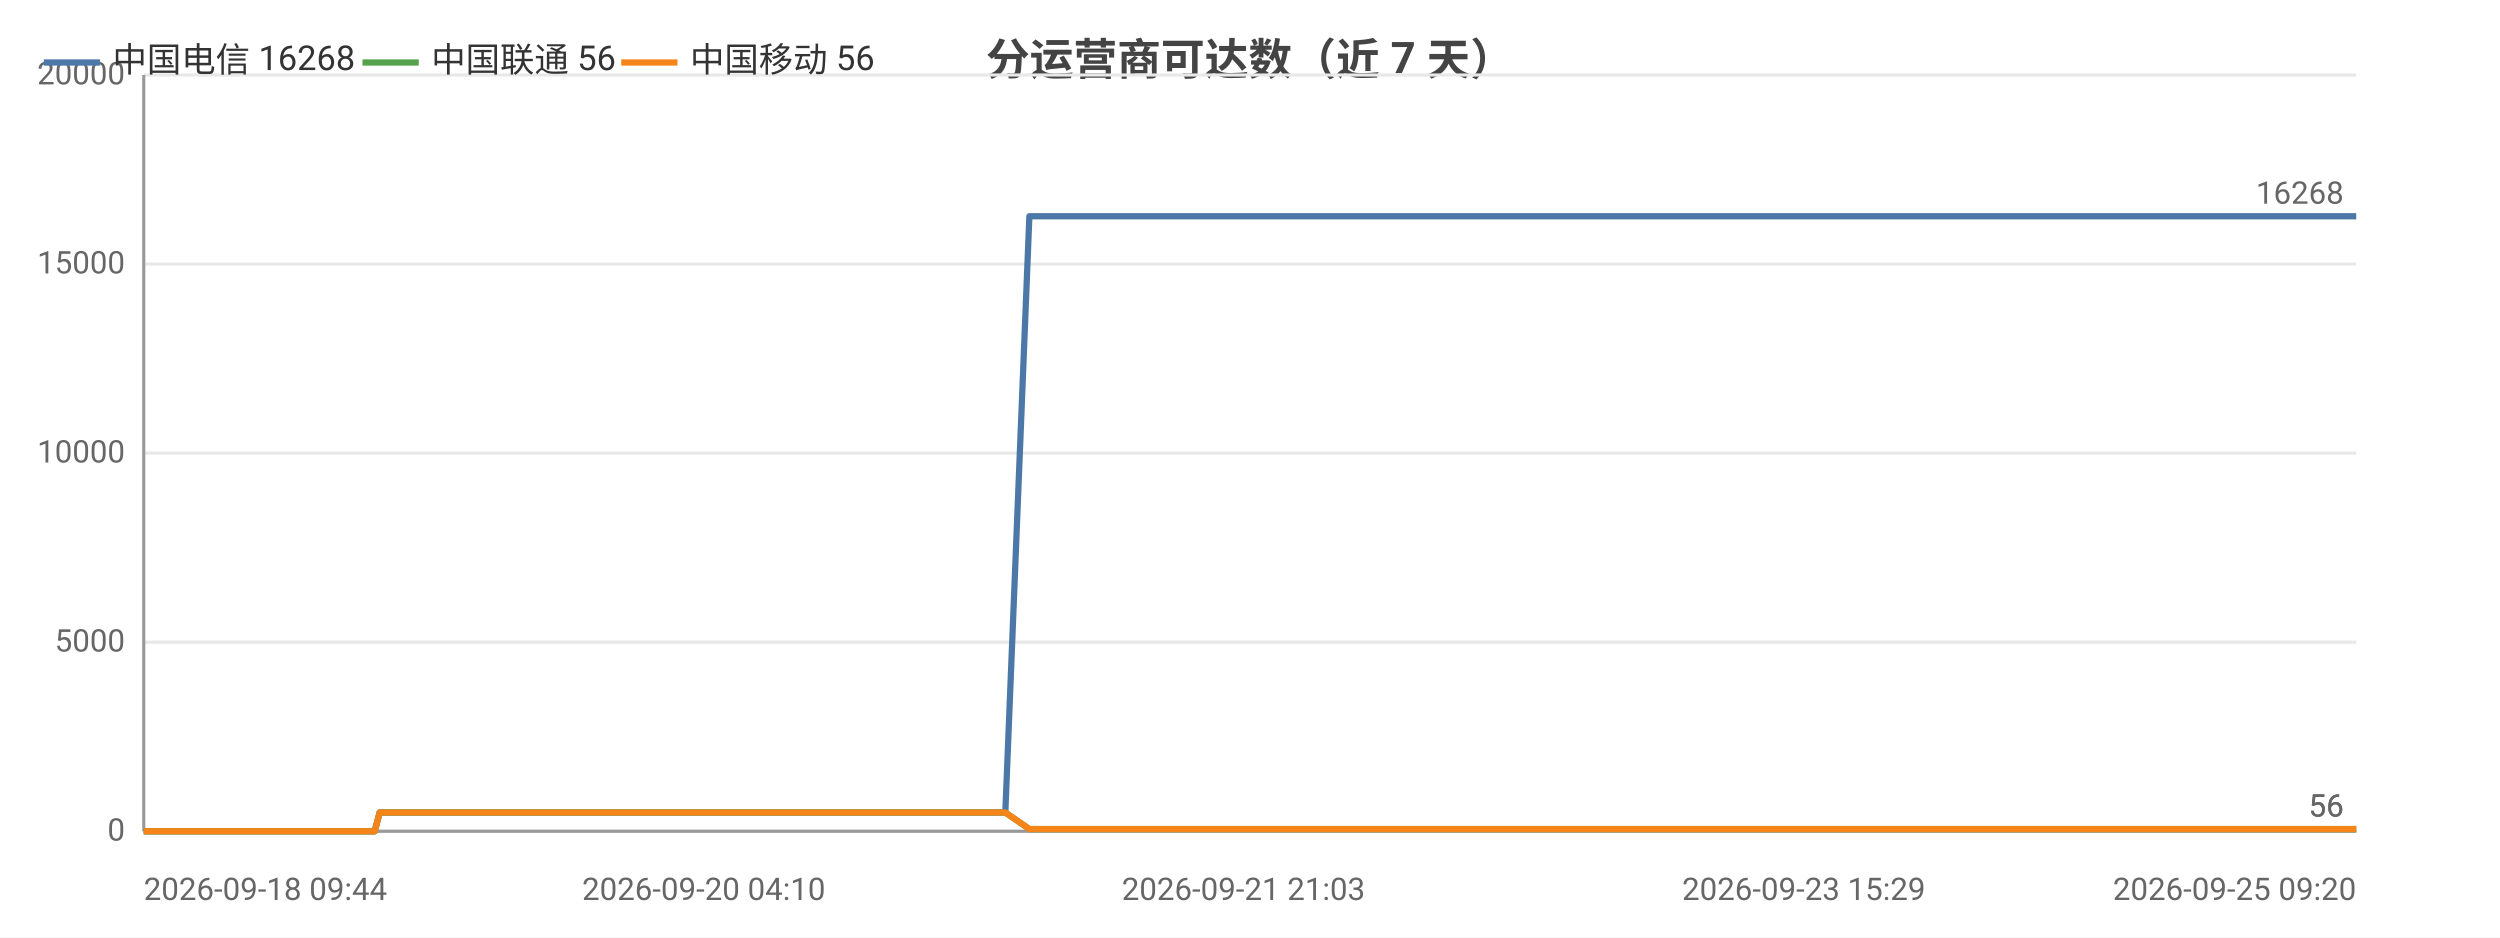
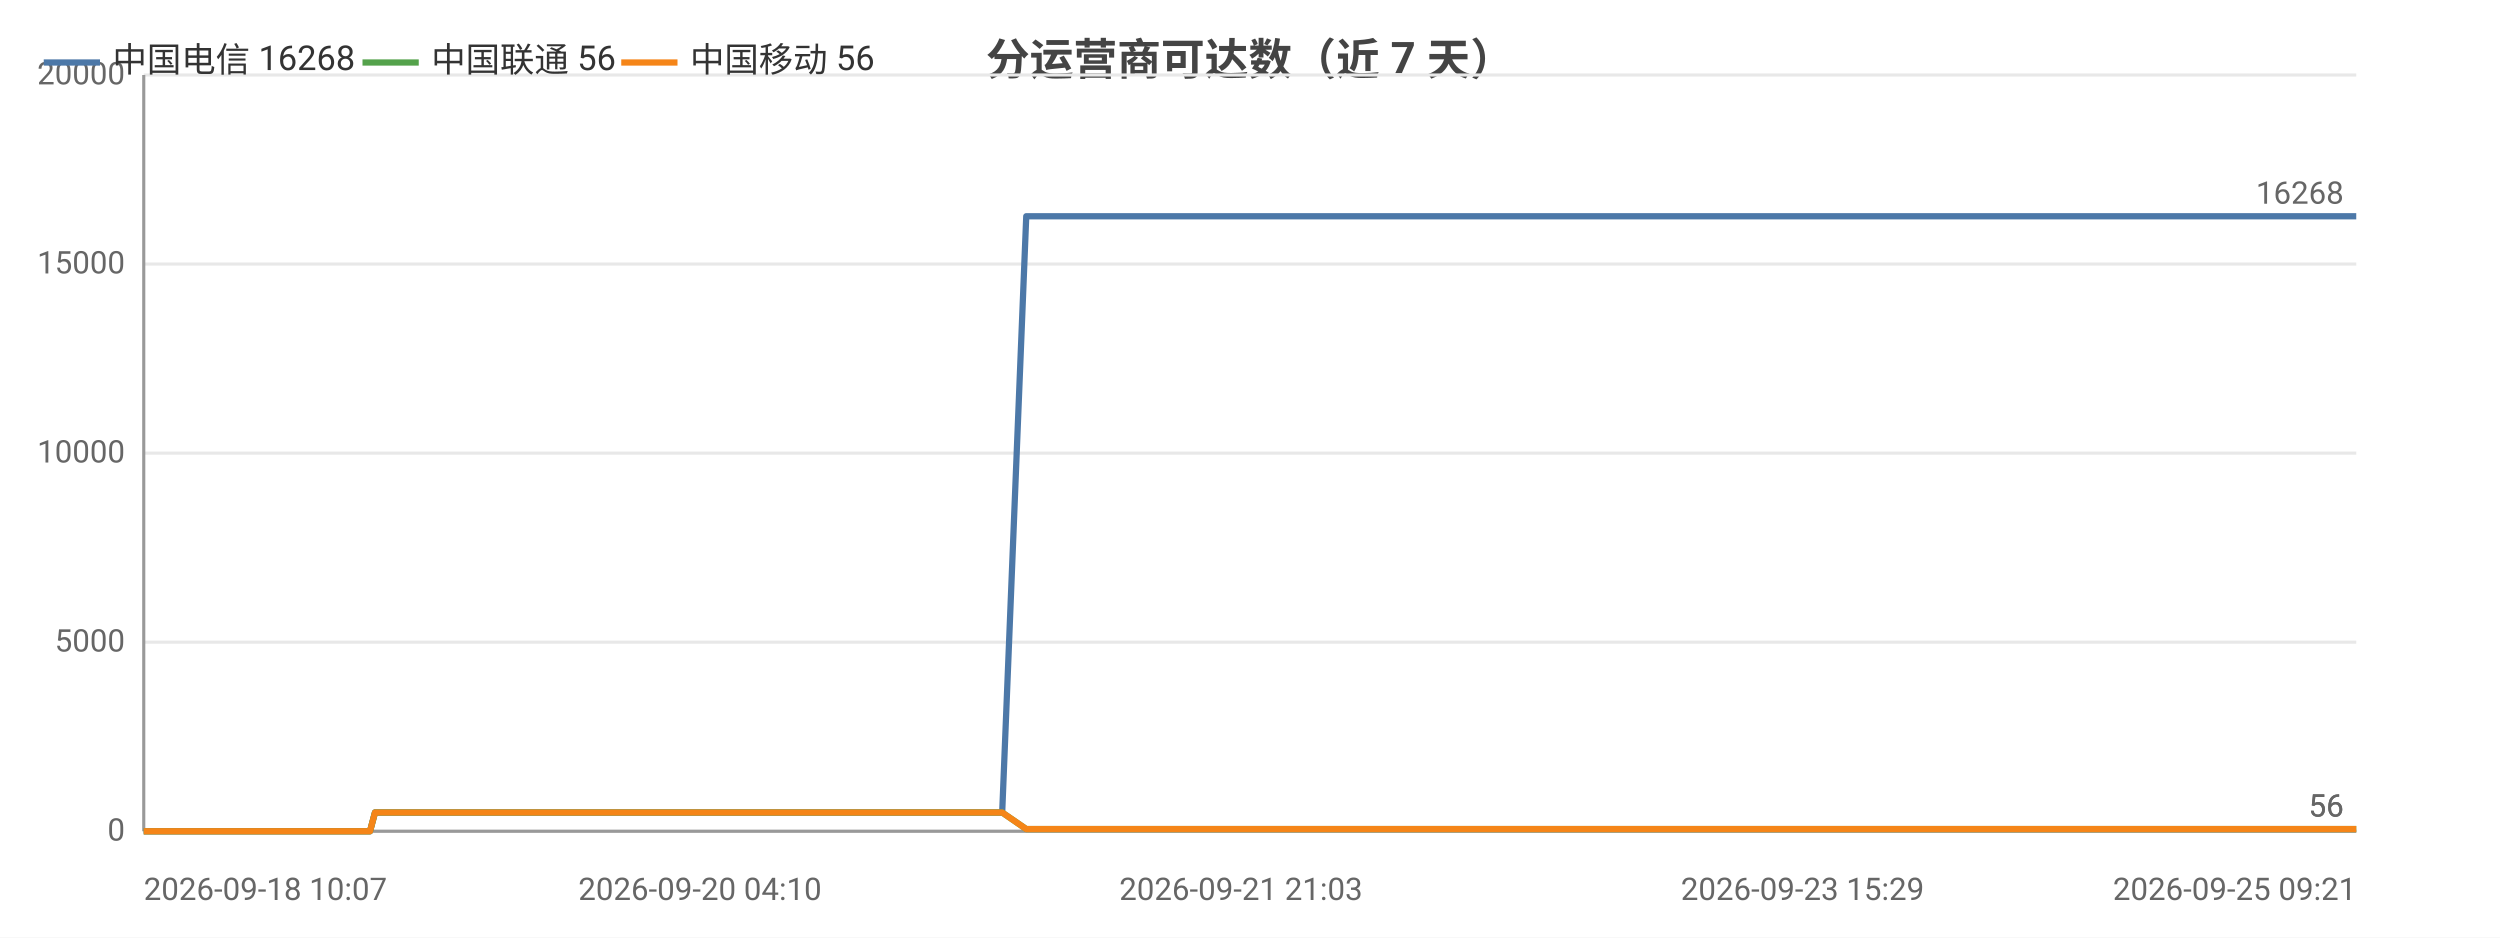
<svg xmlns="http://www.w3.org/2000/svg" width="800" height="300" viewBox="0 0 800 300">
  <rect width="800" height="300" fill="#ffffff" />
  <style>text{font-family:system-ui,-apple-system,'Segoe UI',Roboto,'PingFang SC','Microsoft YaHei','Noto Sans CJK SC',sans-serif}.g{stroke:#e8e8e8;stroke-width:1}.a{stroke:#999;stroke-width:1}.t{font-size:10px;fill:#666}.m{font-size:10px;text-anchor:middle;fill:#666}.e{font-size:10px;text-anchor:end;fill:#666}.l{font-size:11px;fill:#333}.tt{font-size:14px;font-weight:600;text-anchor:middle;fill:#444}.em{font-size:13px;text-anchor:middle;fill:#999}</style>
  <text class="tt" x="400.0" y="24">分运营商可达数（近 7 天）</text>
  <line class="g" x1="46" y1="266" x2="754" y2="266" />
  <text class="e" x="40" y="269">0</text>
  <line class="g" x1="46" y1="205.5" x2="754" y2="205.5" />
  <text class="e" x="40" y="208.5">5000</text>
  <line class="g" x1="46" y1="145" x2="754" y2="145" />
  <text class="e" x="40" y="148">10000</text>
  <line class="g" x1="46" y1="84.5" x2="754" y2="84.5" />
  <text class="e" x="40" y="87.5">15000</text>
  <line class="g" x1="46" y1="24" x2="754" y2="24" />
  <text class="e" x="40" y="27">20000</text>
  <line class="a" x1="46" y1="24" x2="46" y2="266" />
  <line class="a" x1="46" y1="266" x2="754" y2="266" />
-   <polyline fill="none" stroke="#4c78a8" stroke-width="2" stroke-linejoin="round" points="46,266 46.0,266 47.6,266 51.0,266 51.0,266 60.4,266 64.4,266 64.4,266 65.8,266 80.3,266 88.0,266 88.1,266 90.0,266 90.1,266 94.6,266 101.6,266 104.2,266 104.2,266 107.2,266 108.9,266 118.3,266 118.4,266 119.9,266 121.5,260.0 121.5,260.0 127.7,260.0 142.1,260.0 142.2,260.0 144.1,260.0 152.0,260.0 152.1,260.0 152.1,260.0 153.9,260.0 154.9,260.0 155.9,260.0 164.4,260.0 167.1,260.0 167.1,260.0 169.0,260.0 174.1,260.0 179.8,260.0 181.8,260.0 181.9,260.0 183.8,260.0 186.1,260.0 192.6,260.0 194.8,260.0 194.8,260.0 196.4,260.0 201.2,260.0 203.3,260.0 203.3,260.0 203.7,260.0 205.3,260.0 207.7,260.0 209.2,260.0 225.2,260.0 225.3,260.0 227.3,260.0 230.4,260.0 233.4,260.0 234.3,260.0 250.0,260.0 250.0,260.0 251.7,260.0 257.5,260.0 259.6,260.0 272.2,260.0 272.2,260.0 273.9,260.0 277.2,260.0 285.0,260.0 285.6,260.0 287.8,260.0 288.1,260.0 296.8,260.0 296.8,260.0 298.4,260.0 298.9,260.0 303.5,260.0 309.7,260.0 310.4,260.0 313.3,260.0 313.3,260.0 315.3,260.0 321.7,260.0 321.7,260.0 329.4,69.2 329.5,69.2 329.5,69.2 332.1,69.2 341.0,69.2 341.0,69.2 343.1,69.2 349.0,69.2 354.1,69.2 354.1,69.2 354.4,69.2 354.5,69.2 356.4,69.2 365.4,69.2 370.3,69.2 370.4,69.2 381.0,69.2 381.0,69.2 381.3,69.2 381.4,69.2 383.3,69.2 392.3,69.2 397.9,69.2 397.9,69.2 404.6,69.2 404.7,69.2 406.2,69.2 408.7,69.2 410.8,69.2 417.8,69.2 417.8,69.2 419.5,69.2 430.6,69.2 430.6,69.2 433.1,69.2 444.9,69.2 444.9,69.2 446.5,69.2 452.2,69.2 461.2,69.2 465.5,69.2 465.6,69.2 472.8,69.2 472.9,69.2 483.4,69.2 488.1,69.2 490.0,69.2 490.0,69.2 490.1,69.2 500.3,69.2 501.9,69.2 502.4,69.2 503.6,69.2 503.6,69.2 513.5,69.2 513.6,69.2 513.6,69.2 515.4,69.2 515.7,69.2 529.4,69.2 529.4,69.2 531.0,69.2 536.8,69.2 536.8,69.2 545.4,69.2 551.7,69.2 553.4,69.2 560.3,69.2 570.3,69.2 575.7,69.2 577.2,69.2 583.0,69.2 583.0,69.2 590.4,69.2 595.7,69.2 597.4,69.2 597.5,69.2 597.6,69.2 603.9,69.2 609.3,69.2 609.3,69.2 611.1,69.2 611.8,69.2 611.8,69.2 616.8,69.2 625.2,69.2 632.7,69.2 646.1,69.2 657.7,69.2 657.7,69.2 671.3,69.2 680.1,69.2 680.1,69.2 680.4,69.2 682.2,69.2 692.0,69.2 703.3,69.2 703.4,69.2 705.4,69.2 705.8,69.2 714.8,69.2 714.8,69.2 717.9,69.2 720.5,69.2 731.2,69.2 732.6,69.2 732.7,69.2 734.5,69.2 749.0,69.2 754.0,69.2 754,69.2" />
+   <polyline fill="none" stroke="#4c78a8" stroke-width="2" stroke-linejoin="round" points="46,266 49.3,266 49.4,266 58.8,266 62.8,266 62.8,266 64.2,266 78.8,266 86.5,266 86.5,266 88.5,266 88.5,266 93.1,266 100.1,266 102.7,266 102.7,266 105.7,266 107.4,266 116.8,266 116.9,266 118.4,266 120.0,260.0 120.1,260.0 126.2,260.0 140.7,260.0 140.7,260.0 142.7,260.0 150.6,260.0 150.7,260.0 150.7,260.0 152.6,260.0 153.5,260.0 154.5,260.0 163.0,260.0 165.7,260.0 165.7,260.0 167.6,260.0 172.7,260.0 178.4,260.0 180.5,260.0 180.5,260.0 182.4,260.0 184.8,260.0 191.3,260.0 193.5,260.0 193.5,260.0 195.1,260.0 199.9,260.0 202.0,260.0 202.0,260.0 202.4,260.0 204.0,260.0 206.4,260.0 208.0,260.0 224.0,260.0 224.1,260.0 226.1,260.0 229.2,260.0 232.2,260.0 233.0,260.0 248.8,260.0 248.8,260.0 250.5,260.0 256.3,260.0 258.5,260.0 271.0,260.0 271.1,260.0 272.8,260.0 276.1,260.0 283.9,260.0 284.5,260.0 286.7,260.0 287.0,260.0 295.7,260.0 295.7,260.0 297.3,260.0 297.8,260.0 302.4,260.0 308.7,260.0 309.3,260.0 312.2,260.0 312.3,260.0 314.3,260.0 320.7,260.0 320.7,260.0 328.4,69.2 328.4,69.2 328.5,69.2 331.1,69.2 340.0,69.2 340.0,69.2 342.2,69.2 348.1,69.2 353.1,69.2 353.2,69.2 353.5,69.2 353.5,69.2 355.4,69.2 364.4,69.2 369.4,69.2 369.5,69.2 380.1,69.2 380.2,69.2 380.4,69.2 380.5,69.2 382.4,69.2 391.5,69.2 397.0,69.2 397.1,69.2 403.8,69.2 403.8,69.2 405.4,69.2 407.9,69.2 410.0,69.2 417.0,69.2 417.0,69.2 418.7,69.2 429.8,69.2 429.9,69.2 432.3,69.2 444.1,69.2 444.1,69.2 445.8,69.2 451.4,69.2 460.5,69.2 464.8,69.2 464.9,69.2 472.1,69.2 472.2,69.2 482.7,69.2 487.4,69.2 489.3,69.2 489.4,69.2 489.5,69.2 499.7,69.2 501.2,69.2 501.7,69.2 502.9,69.2 503.0,69.2 512.9,69.2 513.0,69.2 513.0,69.2 514.9,69.2 515.1,69.2 528.8,69.2 528.9,69.2 530.4,69.2 536.2,69.2 536.3,69.2 544.9,69.2 551.2,69.2 552.9,69.2 559.8,69.2 569.8,69.2 575.2,69.2 576.8,69.2 582.5,69.2 582.6,69.2 590.0,69.2 595.3,69.2 597.0,69.2 597.0,69.2 597.2,69.2 603.5,69.2 608.9,69.2 609.0,69.2 610.7,69.2 611.4,69.2 611.4,69.2 616.5,69.2 624.9,69.2 632.4,69.2 645.8,69.2 657.4,69.2 657.4,69.2 671.1,69.2 679.9,69.2 679.9,69.2 680.2,69.2 681.9,69.2 691.8,69.2 703.2,69.2 703.2,69.2 705.2,69.2 705.7,69.2 714.6,69.2 714.7,69.2 717.8,69.2 720.4,69.2 731.1,69.2 732.5,69.2 732.6,69.2 734.4,69.2 749.0,69.2 753.9,69.2 753.9,69.2 754,69.2" />
  <circle cx="46" cy="266" r="4" fill="transparent" />
-   <circle cx="88.0" cy="266" r="4" fill="transparent" />
-   <circle cx="118.4" cy="266" r="4" fill="transparent" />
-   <circle cx="152.1" cy="260.0" r="4" fill="transparent" />
-   <circle cx="181.8" cy="260.0" r="4" fill="transparent" />
-   <circle cx="203.7" cy="260.0" r="4" fill="transparent" />
-   <circle cx="250.0" cy="260.0" r="4" fill="transparent" />
-   <circle cx="287.8" cy="260.0" r="4" fill="transparent" />
-   <circle cx="313.3" cy="260.0" r="4" fill="transparent" />
-   <circle cx="343.1" cy="69.2" r="4" fill="transparent" />
-   <circle cx="381.0" cy="69.2" r="4" fill="transparent" />
-   <circle cx="408.7" cy="69.2" r="4" fill="transparent" />
-   <circle cx="446.5" cy="69.2" r="4" fill="transparent" />
-   <circle cx="490.1" cy="69.2" r="4" fill="transparent" />
-   <circle cx="515.7" cy="69.2" r="4" fill="transparent" />
-   <circle cx="575.7" cy="69.2" r="4" fill="transparent" />
-   <circle cx="609.3" cy="69.2" r="4" fill="transparent" />
-   <circle cx="657.7" cy="69.2" r="4" fill="transparent" />
-   <circle cx="714.8" cy="69.2" r="4" fill="transparent" />
+   <circle cx="88.5" cy="266" r="4" fill="transparent" />
+   <circle cx="120.0" cy="260.0" r="4" fill="transparent" />
+   <circle cx="153.5" cy="260.0" r="4" fill="transparent" />
+   <circle cx="182.4" cy="260.0" r="4" fill="transparent" />
+   <circle cx="206.4" cy="260.0" r="4" fill="transparent" />
+   <circle cx="250.5" cy="260.0" r="4" fill="transparent" />
+   <circle cx="287.0" cy="260.0" r="4" fill="transparent" />
+   <circle cx="320.7" cy="260.0" r="4" fill="transparent" />
+   <circle cx="353.1" cy="69.2" r="4" fill="transparent" />
+   <circle cx="380.4" cy="69.2" r="4" fill="transparent" />
+   <circle cx="410.0" cy="69.2" r="4" fill="transparent" />
+   <circle cx="460.5" cy="69.2" r="4" fill="transparent" />
+   <circle cx="499.7" cy="69.2" r="4" fill="transparent" />
+   <circle cx="528.8" cy="69.2" r="4" fill="transparent" />
+   <circle cx="576.8" cy="69.2" r="4" fill="transparent" />
+   <circle cx="609.0" cy="69.2" r="4" fill="transparent" />
+   <circle cx="671.1" cy="69.2" r="4" fill="transparent" />
+   <circle cx="714.7" cy="69.2" r="4" fill="transparent" />
  <circle cx="754" cy="69.2" r="4" fill="transparent" />
  <text class="t" x="750" y="65.2" text-anchor="end" fill="#4c78a8">16268</text>
-   <polyline fill="none" stroke="#54a24b" stroke-width="2" stroke-linejoin="round" points="46,266 46.0,266 47.6,266 51.0,266 51.0,266 60.4,266 64.4,266 64.4,266 65.8,266 80.3,266 88.0,266 88.1,266 90.0,266 90.1,266 94.6,266 101.6,266 104.2,266 104.2,266 107.2,266 108.9,266 118.3,266 118.4,266 119.9,266 121.5,260.0 121.5,260.0 127.7,260.0 142.1,260.0 142.2,260.0 144.1,260.0 152.0,260.0 152.1,260.0 152.1,260.0 153.9,260.0 154.9,260.0 155.9,260.0 164.4,260.0 167.1,260.0 167.1,260.0 169.0,260.0 174.1,260.0 179.8,260.0 181.8,260.0 181.9,260.0 183.8,260.0 186.1,260.0 192.6,260.0 194.8,260.0 194.8,260.0 196.4,260.0 201.2,260.0 203.3,260.0 203.3,260.0 203.7,260.0 205.3,260.0 207.7,260.0 209.2,260.0 225.2,260.0 225.3,260.0 227.3,260.0 230.4,260.0 233.4,260.0 234.3,260.0 250.0,260.0 250.0,260.0 251.7,260.0 257.5,260.0 259.6,260.0 272.2,260.0 272.2,260.0 273.9,260.0 277.2,260.0 285.0,260.0 285.6,260.0 287.8,260.0 288.1,260.0 296.8,260.0 296.8,260.0 298.4,260.0 298.9,260.0 303.5,260.0 309.7,260.0 310.4,260.0 313.3,260.0 313.3,260.0 315.3,260.0 321.7,260.0 321.7,260.0 329.4,265.3 329.5,265.3 329.5,265.3 332.1,265.3 341.0,265.3 341.0,265.3 343.1,265.3 349.0,265.3 354.1,265.3 354.1,265.3 354.4,265.3 354.5,265.3 356.4,265.3 365.4,265.3 370.3,265.3 370.4,265.3 381.0,265.3 381.0,265.3 381.3,265.3 381.4,265.3 383.3,265.3 392.3,265.3 397.9,265.3 397.9,265.3 404.6,265.3 404.7,265.3 406.2,265.3 408.7,265.3 410.8,265.3 417.8,265.3 417.8,265.3 419.5,265.3 430.6,265.3 430.6,265.3 433.1,265.3 444.9,265.3 444.9,265.3 446.5,265.3 452.2,265.3 461.2,265.3 465.5,265.3 465.6,265.3 472.8,265.3 472.9,265.3 483.4,265.3 488.1,265.3 490.0,265.3 490.0,265.3 490.1,265.3 500.3,265.3 501.9,265.3 502.4,265.3 503.6,265.3 503.6,265.3 513.5,265.3 513.6,265.3 513.6,265.3 515.4,265.3 515.7,265.3 529.4,265.3 529.4,265.3 531.0,265.3 536.8,265.3 536.8,265.3 545.4,265.3 551.7,265.3 553.4,265.3 560.3,265.3 570.3,265.3 575.7,265.3 577.2,265.3 583.0,265.3 583.0,265.3 590.4,265.3 595.7,265.3 597.4,265.3 597.5,265.3 597.6,265.3 603.9,265.3 609.3,265.3 609.3,265.3 611.1,265.3 611.8,265.3 611.8,265.3 616.8,265.3 625.2,265.3 632.7,265.3 646.1,265.3 657.7,265.3 657.7,265.3 671.3,265.3 680.1,265.3 680.1,265.3 680.4,265.3 682.2,265.3 692.0,265.3 703.3,265.3 703.4,265.3 705.4,265.3 705.8,265.3 714.8,265.3 714.8,265.3 717.9,265.3 720.5,265.3 731.2,265.3 732.6,265.3 732.7,265.3 734.5,265.3 749.0,265.3 754.0,265.3 754,265.3" />
+   <polyline fill="none" stroke="#54a24b" stroke-width="2" stroke-linejoin="round" points="46,266 49.3,266 49.4,266 58.8,266 62.8,266 62.8,266 64.2,266 78.8,266 86.5,266 86.5,266 88.5,266 88.5,266 93.1,266 100.1,266 102.7,266 102.7,266 105.7,266 107.4,266 116.8,266 116.9,266 118.4,266 120.0,260.0 120.1,260.0 126.2,260.0 140.7,260.0 140.7,260.0 142.7,260.0 150.6,260.0 150.7,260.0 150.7,260.0 152.6,260.0 153.5,260.0 154.5,260.0 163.0,260.0 165.7,260.0 165.7,260.0 167.6,260.0 172.7,260.0 178.4,260.0 180.5,260.0 180.5,260.0 182.4,260.0 184.8,260.0 191.3,260.0 193.5,260.0 193.5,260.0 195.1,260.0 199.9,260.0 202.0,260.0 202.0,260.0 202.4,260.0 204.0,260.0 206.4,260.0 208.0,260.0 224.0,260.0 224.1,260.0 226.1,260.0 229.2,260.0 232.2,260.0 233.0,260.0 248.8,260.0 248.8,260.0 250.5,260.0 256.3,260.0 258.5,260.0 271.0,260.0 271.1,260.0 272.8,260.0 276.1,260.0 283.9,260.0 284.5,260.0 286.7,260.0 287.0,260.0 295.7,260.0 295.7,260.0 297.3,260.0 297.8,260.0 302.4,260.0 308.7,260.0 309.3,260.0 312.2,260.0 312.3,260.0 314.3,260.0 320.7,260.0 320.7,260.0 328.4,265.3 328.4,265.3 328.5,265.3 331.1,265.3 340.0,265.3 340.0,265.3 342.2,265.3 348.1,265.3 353.1,265.3 353.2,265.3 353.5,265.3 353.5,265.3 355.4,265.3 364.4,265.3 369.4,265.3 369.5,265.3 380.1,265.3 380.2,265.3 380.4,265.3 380.5,265.3 382.4,265.3 391.5,265.3 397.0,265.3 397.1,265.3 403.8,265.3 403.8,265.3 405.4,265.3 407.9,265.3 410.0,265.3 417.0,265.3 417.0,265.3 418.7,265.3 429.8,265.3 429.9,265.3 432.3,265.3 444.1,265.3 444.1,265.3 445.8,265.3 451.4,265.3 460.5,265.3 464.8,265.3 464.9,265.3 472.1,265.3 472.2,265.3 482.7,265.3 487.4,265.3 489.3,265.3 489.4,265.3 489.5,265.3 499.7,265.3 501.2,265.3 501.7,265.3 502.9,265.3 503.0,265.3 512.9,265.3 513.0,265.3 513.0,265.3 514.9,265.3 515.1,265.3 528.8,265.3 528.9,265.3 530.4,265.3 536.2,265.3 536.3,265.3 544.9,265.3 551.2,265.3 552.9,265.3 559.8,265.3 569.8,265.3 575.2,265.3 576.8,265.3 582.5,265.3 582.6,265.3 590.0,265.3 595.3,265.3 597.0,265.3 597.0,265.3 597.2,265.3 603.5,265.3 608.9,265.3 609.0,265.3 610.7,265.3 611.4,265.3 611.4,265.3 616.5,265.3 624.9,265.3 632.4,265.3 645.8,265.3 657.4,265.3 657.4,265.3 671.1,265.3 679.9,265.3 679.9,265.3 680.2,265.3 681.9,265.3 691.8,265.3 703.2,265.3 703.2,265.3 705.2,265.3 705.7,265.3 714.6,265.3 714.7,265.3 717.8,265.3 720.4,265.3 731.1,265.3 732.5,265.3 732.6,265.3 734.4,265.3 749.0,265.3 753.9,265.3 753.9,265.3 754,265.3" />
  <circle cx="46" cy="266" r="4" fill="transparent" />
-   <circle cx="88.0" cy="266" r="4" fill="transparent" />
-   <circle cx="118.4" cy="266" r="4" fill="transparent" />
-   <circle cx="152.1" cy="260.0" r="4" fill="transparent" />
-   <circle cx="181.8" cy="260.0" r="4" fill="transparent" />
-   <circle cx="203.7" cy="260.0" r="4" fill="transparent" />
-   <circle cx="250.0" cy="260.0" r="4" fill="transparent" />
-   <circle cx="287.8" cy="260.0" r="4" fill="transparent" />
-   <circle cx="313.3" cy="260.0" r="4" fill="transparent" />
-   <circle cx="343.1" cy="265.3" r="4" fill="transparent" />
-   <circle cx="381.0" cy="265.3" r="4" fill="transparent" />
-   <circle cx="408.7" cy="265.3" r="4" fill="transparent" />
-   <circle cx="446.5" cy="265.3" r="4" fill="transparent" />
-   <circle cx="490.1" cy="265.3" r="4" fill="transparent" />
-   <circle cx="515.7" cy="265.3" r="4" fill="transparent" />
-   <circle cx="575.7" cy="265.3" r="4" fill="transparent" />
-   <circle cx="609.3" cy="265.3" r="4" fill="transparent" />
-   <circle cx="657.7" cy="265.3" r="4" fill="transparent" />
-   <circle cx="714.8" cy="265.3" r="4" fill="transparent" />
+   <circle cx="88.5" cy="266" r="4" fill="transparent" />
+   <circle cx="120.0" cy="260.0" r="4" fill="transparent" />
+   <circle cx="153.5" cy="260.0" r="4" fill="transparent" />
+   <circle cx="182.4" cy="260.0" r="4" fill="transparent" />
+   <circle cx="206.4" cy="260.0" r="4" fill="transparent" />
+   <circle cx="250.5" cy="260.0" r="4" fill="transparent" />
+   <circle cx="287.0" cy="260.0" r="4" fill="transparent" />
+   <circle cx="320.7" cy="260.0" r="4" fill="transparent" />
+   <circle cx="353.1" cy="265.3" r="4" fill="transparent" />
+   <circle cx="380.4" cy="265.3" r="4" fill="transparent" />
+   <circle cx="410.0" cy="265.3" r="4" fill="transparent" />
+   <circle cx="460.5" cy="265.3" r="4" fill="transparent" />
+   <circle cx="499.7" cy="265.3" r="4" fill="transparent" />
+   <circle cx="528.8" cy="265.3" r="4" fill="transparent" />
+   <circle cx="576.8" cy="265.3" r="4" fill="transparent" />
+   <circle cx="609.0" cy="265.3" r="4" fill="transparent" />
+   <circle cx="671.1" cy="265.3" r="4" fill="transparent" />
+   <circle cx="714.7" cy="265.3" r="4" fill="transparent" />
  <circle cx="754" cy="265.3" r="4" fill="transparent" />
  <text class="t" x="750" y="261.3" text-anchor="end" fill="#54a24b">56</text>
-   <polyline fill="none" stroke="#f58518" stroke-width="2" stroke-linejoin="round" points="46,266 46.0,266 47.6,266 51.0,266 51.0,266 60.4,266 64.4,266 64.4,266 65.8,266 80.3,266 88.0,266 88.1,266 90.0,266 90.1,266 94.6,266 101.6,266 104.2,266 104.2,266 107.2,266 108.9,266 118.3,266 118.4,266 119.9,266 121.5,260.0 121.5,260.0 127.7,260.0 142.1,260.0 142.2,260.0 144.1,260.0 152.0,260.0 152.1,260.0 152.1,260.0 153.9,260.0 154.9,260.0 155.9,260.0 164.4,260.0 167.1,260.0 167.1,260.0 169.0,260.0 174.1,260.0 179.8,260.0 181.8,260.0 181.9,260.0 183.8,260.0 186.1,260.0 192.6,260.0 194.8,260.0 194.8,260.0 196.4,260.0 201.2,260.0 203.3,260.0 203.3,260.0 203.7,260.0 205.3,260.0 207.7,260.0 209.2,260.0 225.2,260.0 225.3,260.0 227.3,260.0 230.4,260.0 233.4,260.0 234.3,260.0 250.0,260.0 250.0,260.0 251.7,260.0 257.5,260.0 259.6,260.0 272.2,260.0 272.2,260.0 273.9,260.0 277.2,260.0 285.0,260.0 285.6,260.0 287.8,260.0 288.1,260.0 296.8,260.0 296.8,260.0 298.4,260.0 298.9,260.0 303.5,260.0 309.7,260.0 310.4,260.0 313.3,260.0 313.3,260.0 315.3,260.0 321.7,260.0 321.7,260.0 329.4,265.3 329.5,265.3 329.5,265.3 332.1,265.3 341.0,265.3 341.0,265.3 343.1,265.3 349.0,265.3 354.1,265.3 354.1,265.3 354.4,265.3 354.5,265.3 356.4,265.3 365.4,265.3 370.3,265.3 370.4,265.3 381.0,265.3 381.0,265.3 381.3,265.3 381.4,265.3 383.3,265.3 392.3,265.3 397.9,265.3 397.9,265.3 404.6,265.3 404.7,265.3 406.2,265.3 408.7,265.3 410.8,265.3 417.8,265.3 417.8,265.3 419.5,265.3 430.6,265.3 430.6,265.3 433.1,265.3 444.9,265.3 444.9,265.3 446.5,265.3 452.2,265.3 461.2,265.3 465.5,265.3 465.6,265.3 472.8,265.3 472.9,265.3 483.4,265.3 488.1,265.3 490.0,265.3 490.0,265.3 490.1,265.3 500.3,265.3 501.9,265.3 502.4,265.3 503.6,265.3 503.6,265.3 513.5,265.3 513.6,265.3 513.6,265.3 515.4,265.3 515.7,265.3 529.4,265.3 529.4,265.3 531.0,265.3 536.8,265.3 536.8,265.3 545.4,265.3 551.7,265.3 553.4,265.3 560.3,265.3 570.3,265.3 575.7,265.3 577.2,265.3 583.0,265.3 583.0,265.3 590.4,265.3 595.7,265.3 597.4,265.3 597.5,265.3 597.6,265.3 603.9,265.3 609.3,265.3 609.3,265.3 611.1,265.3 611.8,265.3 611.8,265.3 616.8,265.3 625.2,265.3 632.7,265.3 646.1,265.3 657.7,265.3 657.7,265.3 671.3,265.3 680.1,265.3 680.1,265.3 680.4,265.3 682.2,265.3 692.0,265.3 703.3,265.3 703.4,265.3 705.4,265.3 705.8,265.3 714.8,265.3 714.8,265.3 717.9,265.3 720.5,265.3 731.2,265.3 732.6,265.3 732.7,265.3 734.5,265.3 749.0,265.3 754.0,265.3 754,265.3" />
+   <polyline fill="none" stroke="#f58518" stroke-width="2" stroke-linejoin="round" points="46,266 49.3,266 49.4,266 58.8,266 62.8,266 62.8,266 64.2,266 78.8,266 86.5,266 86.5,266 88.5,266 88.5,266 93.1,266 100.1,266 102.7,266 102.7,266 105.7,266 107.4,266 116.8,266 116.9,266 118.4,266 120.0,260.0 120.1,260.0 126.2,260.0 140.7,260.0 140.7,260.0 142.7,260.0 150.6,260.0 150.7,260.0 150.7,260.0 152.6,260.0 153.5,260.0 154.5,260.0 163.0,260.0 165.7,260.0 165.7,260.0 167.6,260.0 172.7,260.0 178.4,260.0 180.5,260.0 180.5,260.0 182.4,260.0 184.8,260.0 191.3,260.0 193.5,260.0 193.5,260.0 195.1,260.0 199.9,260.0 202.0,260.0 202.0,260.0 202.4,260.0 204.0,260.0 206.4,260.0 208.0,260.0 224.0,260.0 224.1,260.0 226.1,260.0 229.2,260.0 232.2,260.0 233.0,260.0 248.8,260.0 248.8,260.0 250.5,260.0 256.3,260.0 258.5,260.0 271.0,260.0 271.1,260.0 272.8,260.0 276.1,260.0 283.9,260.0 284.5,260.0 286.7,260.0 287.0,260.0 295.7,260.0 295.7,260.0 297.3,260.0 297.8,260.0 302.4,260.0 308.7,260.0 309.3,260.0 312.2,260.0 312.3,260.0 314.3,260.0 320.7,260.0 320.7,260.0 328.4,265.3 328.4,265.3 328.5,265.3 331.1,265.3 340.0,265.3 340.0,265.3 342.2,265.3 348.1,265.3 353.1,265.3 353.2,265.3 353.5,265.3 353.5,265.3 355.4,265.3 364.4,265.3 369.4,265.3 369.5,265.3 380.1,265.3 380.2,265.3 380.4,265.3 380.5,265.3 382.4,265.3 391.5,265.3 397.0,265.3 397.1,265.3 403.8,265.3 403.8,265.3 405.4,265.3 407.9,265.3 410.0,265.3 417.0,265.3 417.0,265.3 418.7,265.3 429.8,265.3 429.9,265.3 432.3,265.3 444.1,265.3 444.1,265.3 445.8,265.3 451.4,265.3 460.5,265.3 464.8,265.3 464.9,265.3 472.1,265.3 472.2,265.3 482.7,265.3 487.4,265.3 489.3,265.3 489.4,265.3 489.5,265.3 499.7,265.3 501.2,265.3 501.7,265.3 502.9,265.3 503.0,265.3 512.9,265.3 513.0,265.3 513.0,265.3 514.9,265.3 515.1,265.3 528.8,265.3 528.9,265.3 530.4,265.3 536.2,265.3 536.3,265.3 544.9,265.3 551.2,265.3 552.9,265.3 559.8,265.3 569.8,265.3 575.2,265.3 576.8,265.3 582.5,265.3 582.6,265.3 590.0,265.3 595.3,265.3 597.0,265.3 597.0,265.3 597.2,265.3 603.5,265.3 608.9,265.3 609.0,265.3 610.7,265.3 611.4,265.3 611.4,265.3 616.5,265.3 624.9,265.3 632.4,265.3 645.8,265.3 657.4,265.3 657.4,265.3 671.1,265.3 679.9,265.3 679.9,265.3 680.2,265.3 681.9,265.3 691.8,265.3 703.2,265.3 703.2,265.3 705.2,265.3 705.7,265.3 714.6,265.3 714.7,265.3 717.8,265.3 720.4,265.3 731.1,265.3 732.5,265.3 732.6,265.3 734.4,265.3 749.0,265.3 753.9,265.3 753.9,265.3 754,265.3" />
  <circle cx="46" cy="266" r="4" fill="transparent" />
-   <circle cx="88.0" cy="266" r="4" fill="transparent" />
-   <circle cx="118.4" cy="266" r="4" fill="transparent" />
-   <circle cx="152.1" cy="260.0" r="4" fill="transparent" />
-   <circle cx="181.8" cy="260.0" r="4" fill="transparent" />
-   <circle cx="203.7" cy="260.0" r="4" fill="transparent" />
-   <circle cx="250.0" cy="260.0" r="4" fill="transparent" />
-   <circle cx="287.8" cy="260.0" r="4" fill="transparent" />
-   <circle cx="313.3" cy="260.0" r="4" fill="transparent" />
-   <circle cx="343.1" cy="265.3" r="4" fill="transparent" />
-   <circle cx="381.0" cy="265.3" r="4" fill="transparent" />
-   <circle cx="408.7" cy="265.3" r="4" fill="transparent" />
-   <circle cx="446.5" cy="265.3" r="4" fill="transparent" />
-   <circle cx="490.1" cy="265.3" r="4" fill="transparent" />
-   <circle cx="515.7" cy="265.3" r="4" fill="transparent" />
-   <circle cx="575.7" cy="265.3" r="4" fill="transparent" />
-   <circle cx="609.3" cy="265.3" r="4" fill="transparent" />
-   <circle cx="657.7" cy="265.3" r="4" fill="transparent" />
-   <circle cx="714.8" cy="265.3" r="4" fill="transparent" />
+   <circle cx="88.5" cy="266" r="4" fill="transparent" />
+   <circle cx="120.0" cy="260.0" r="4" fill="transparent" />
+   <circle cx="153.5" cy="260.0" r="4" fill="transparent" />
+   <circle cx="182.4" cy="260.0" r="4" fill="transparent" />
+   <circle cx="206.4" cy="260.0" r="4" fill="transparent" />
+   <circle cx="250.5" cy="260.0" r="4" fill="transparent" />
+   <circle cx="287.0" cy="260.0" r="4" fill="transparent" />
+   <circle cx="320.7" cy="260.0" r="4" fill="transparent" />
+   <circle cx="353.1" cy="265.3" r="4" fill="transparent" />
+   <circle cx="380.4" cy="265.3" r="4" fill="transparent" />
+   <circle cx="410.0" cy="265.3" r="4" fill="transparent" />
+   <circle cx="460.5" cy="265.3" r="4" fill="transparent" />
+   <circle cx="499.7" cy="265.3" r="4" fill="transparent" />
+   <circle cx="528.8" cy="265.3" r="4" fill="transparent" />
+   <circle cx="576.8" cy="265.3" r="4" fill="transparent" />
+   <circle cx="609.0" cy="265.3" r="4" fill="transparent" />
+   <circle cx="671.1" cy="265.3" r="4" fill="transparent" />
+   <circle cx="714.7" cy="265.3" r="4" fill="transparent" />
  <circle cx="754" cy="265.3" r="4" fill="transparent" />
  <text class="t" x="750" y="261.3" text-anchor="end" fill="#f58518">56</text>
-   <text class="t" x="46" y="288">2026-09-18 09:44</text>
-   <text class="m" x="225.2" y="288">2026-09-20 04:10</text>
-   <text class="m" x="397.9" y="288">2026-09-21 21:03</text>
-   <text class="m" x="577.2" y="288">2026-09-23 15:29</text>
-   <text class="e" x="754" y="288">2026-09-25 09:20</text>
+   <text class="t" x="46" y="288">2026-09-18 10:07</text>
+   <text class="m" x="224.0" y="288">2026-09-20 04:10</text>
+   <text class="m" x="397.1" y="288">2026-09-21 21:03</text>
+   <text class="m" x="576.8" y="288">2026-09-23 15:29</text>
+   <text class="e" x="754" y="288">2026-09-25 09:21</text>
  <line x1="14" y1="20" x2="32" y2="20" stroke="#4c78a8" stroke-width="2" />
  <text class="l" x="36" y="23">中国电信 16268</text>
  <line x1="116.0" y1="20" x2="134.0" y2="20" stroke="#54a24b" stroke-width="2" />
  <text class="l" x="138.0" y="23">中国联通 56</text>
  <line x1="198.8" y1="20" x2="216.8" y2="20" stroke="#f58518" stroke-width="2" />
  <text class="l" x="220.8" y="23">中国移动 56</text>
</svg>
